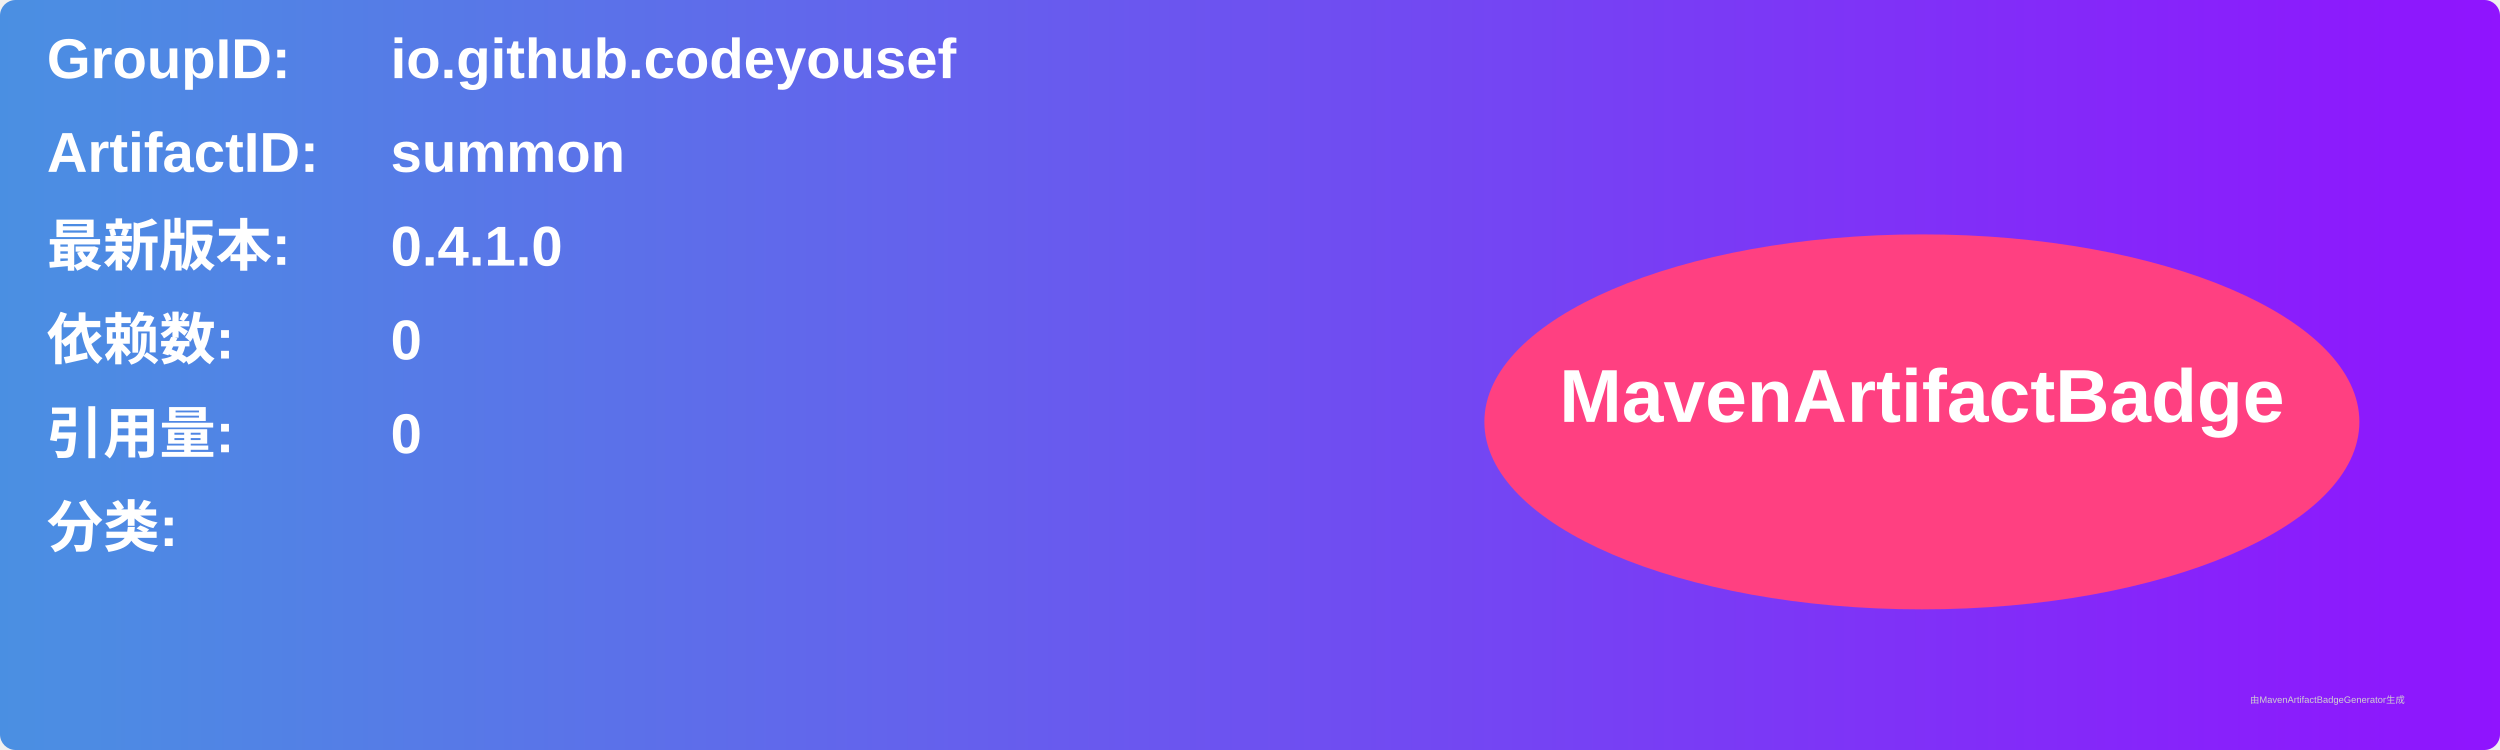
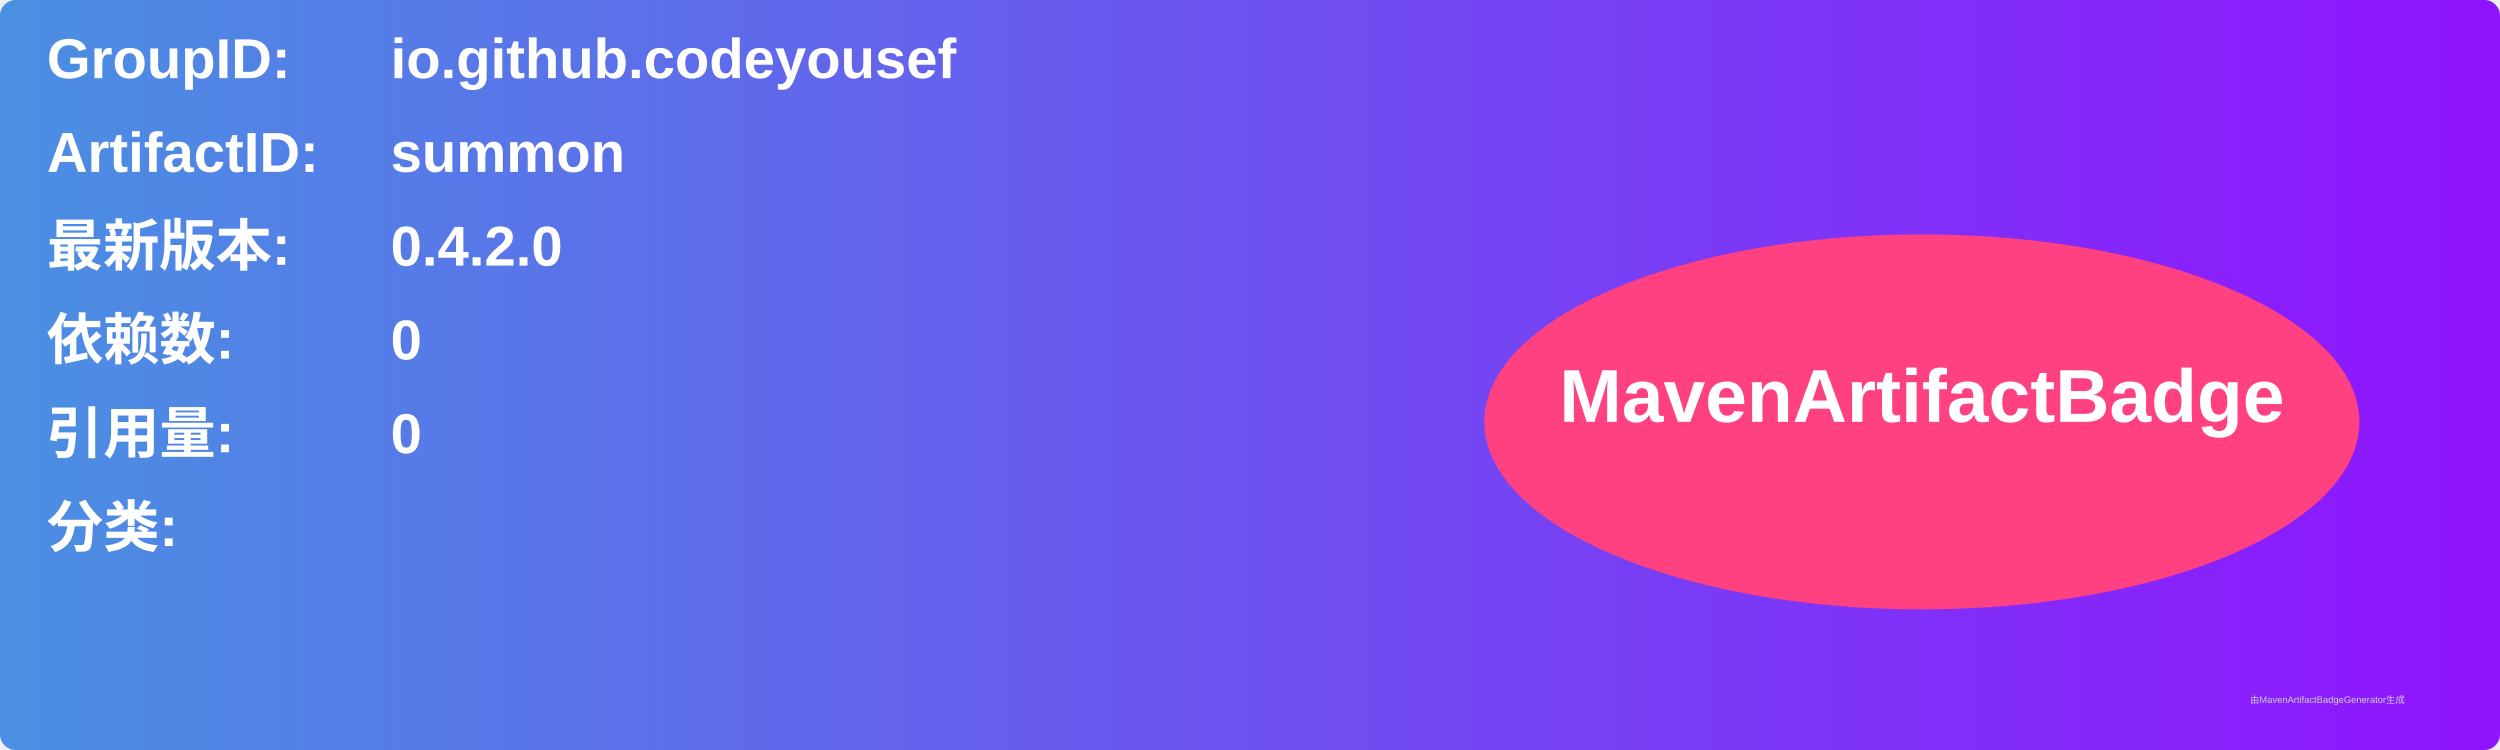
<svg xmlns="http://www.w3.org/2000/svg" width="800" height="240" viewBox="0 0 800 240">
  <linearGradient id="grad" x1="0%" y1="0%" x2="100%" y2="0%">
    <stop offset="0%" stop-color="#4a90e2" />
    <stop offset="100%" stop-color="#9013fe" />
  </linearGradient>
  <rect width="100%" height="100%" rx="5" ry="5" fill="url(#grad)" />
  <g transform="translate(15, 15)">
    <text x="0" y="10" font-family="Arial" font-size="18" fill="white" font-weight="bold" width="260">GroupID:</text>
    <text x="110" y="10" font-family="Arial" font-size="18" fill="white" font-weight="bold" width="460">io.github.codeyousef</text>
    <text x="0" y="40" font-family="Arial" font-size="18" fill="white" font-weight="bold" width="260">ArtifactID:</text>
    <text x="110" y="40" font-family="Arial" font-size="18" fill="white" font-weight="bold" width="460">summon</text>
    <text x="0" y="70" font-family="Arial" font-size="18" fill="white" font-weight="bold">最新版本:</text>
    <text x="110" y="70" font-family="Arial" font-size="18" fill="white" font-weight="bold">
-       <tspan font-weight="bold">0.4.1.0</tspan>
+       <tspan font-weight="bold">0.4.2.0</tspan>
    </text>
    <text x="0" y="100" font-family="Arial" font-size="18" fill="white" font-weight="bold">依赖数: </text>
    <text x="110" y="100" font-family="Arial" font-size="18" fill="white">
      <tspan font-weight="bold">0</tspan>
    </text>
    <text x="0" y="130" font-family="Arial" font-size="18" fill="white" font-weight="bold">引用量: </text>
    <text x="110" y="130" font-family="Arial" font-size="18" fill="white">
      <tspan font-weight="bold">0</tspan>
    </text>
    <text x="0" y="160" font-family="Arial" font-size="18" fill="white" font-weight="bold">分类:</text>
    <text x="10" y="190" font-family="Arial" font-size="10" fill="white">
      <tspan font-weight="bold" />
    </text>
    <ellipse cx="600" cy="120" rx="140" ry="60" fill="#ff4081" />
    <text x="600" y="120" text-anchor="middle" font-family="Arial" font-size="24" fill="white" font-weight="bold">MavenArtifactBadge</text>
  </g>
  <text x="720" y="225" font-family="Arial" font-size="3" fill="#d0d0d0">由MavenArtifactBadgeGenerator生成</text>
</svg>
